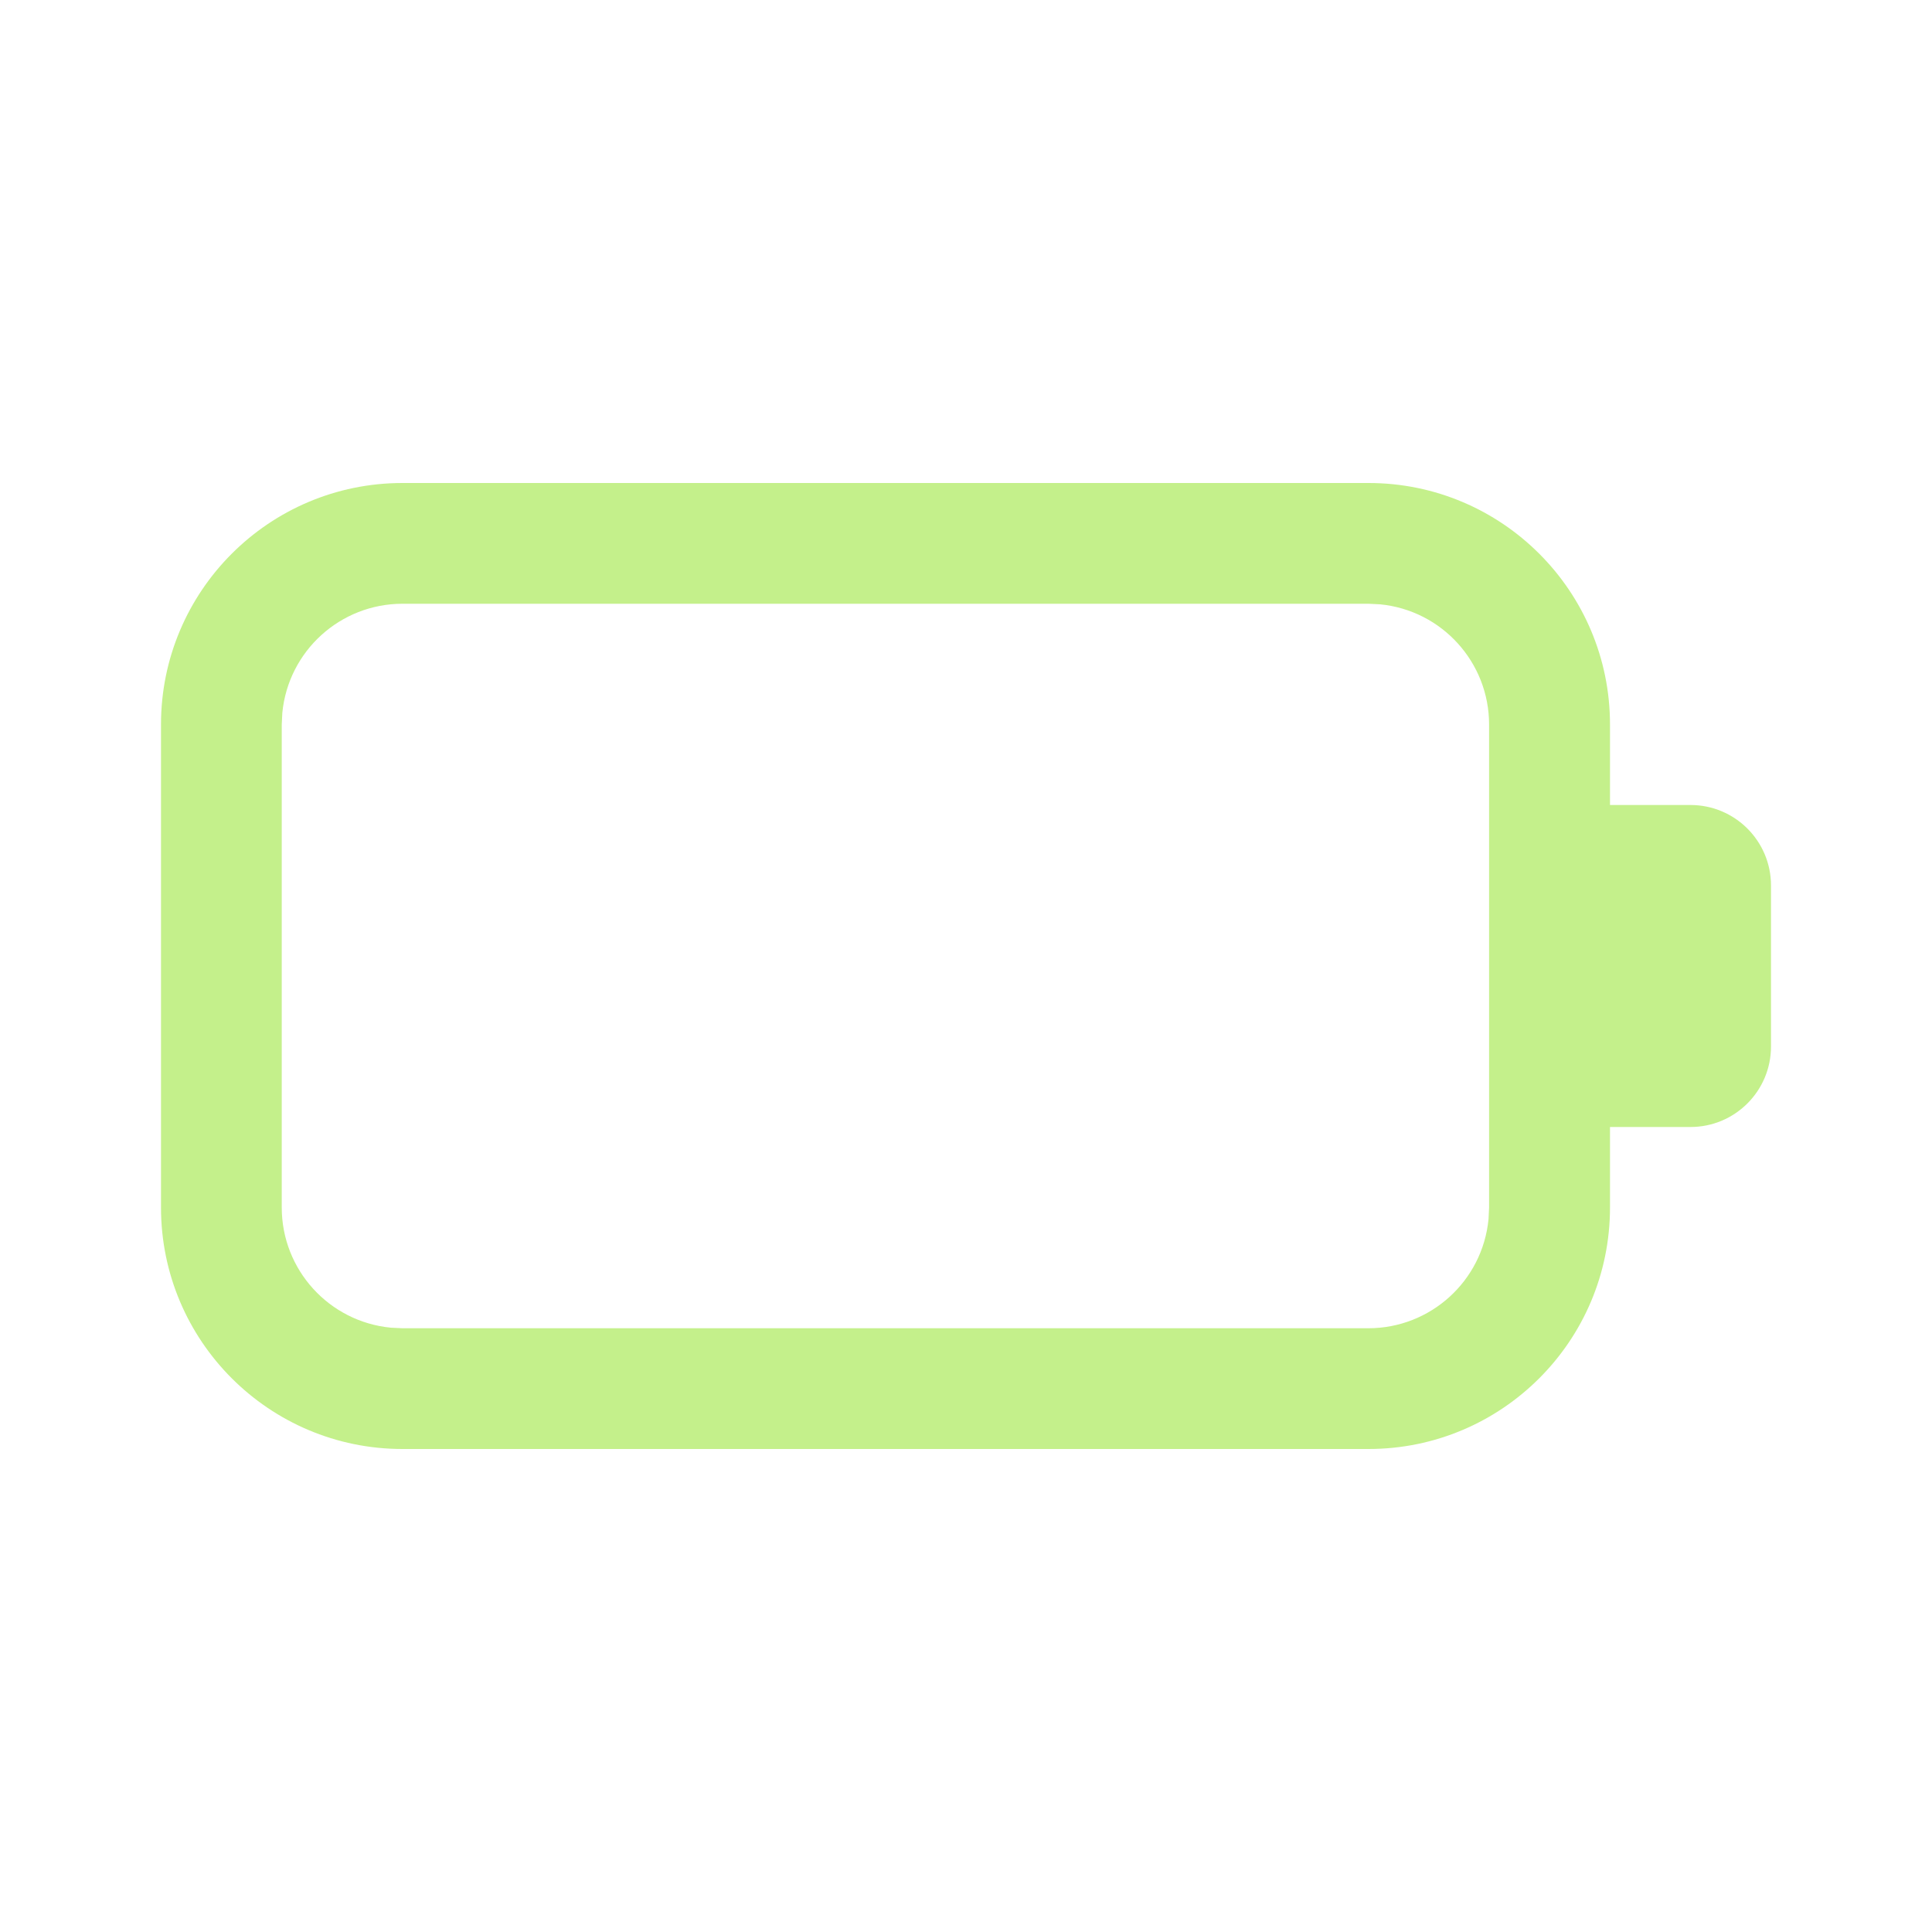
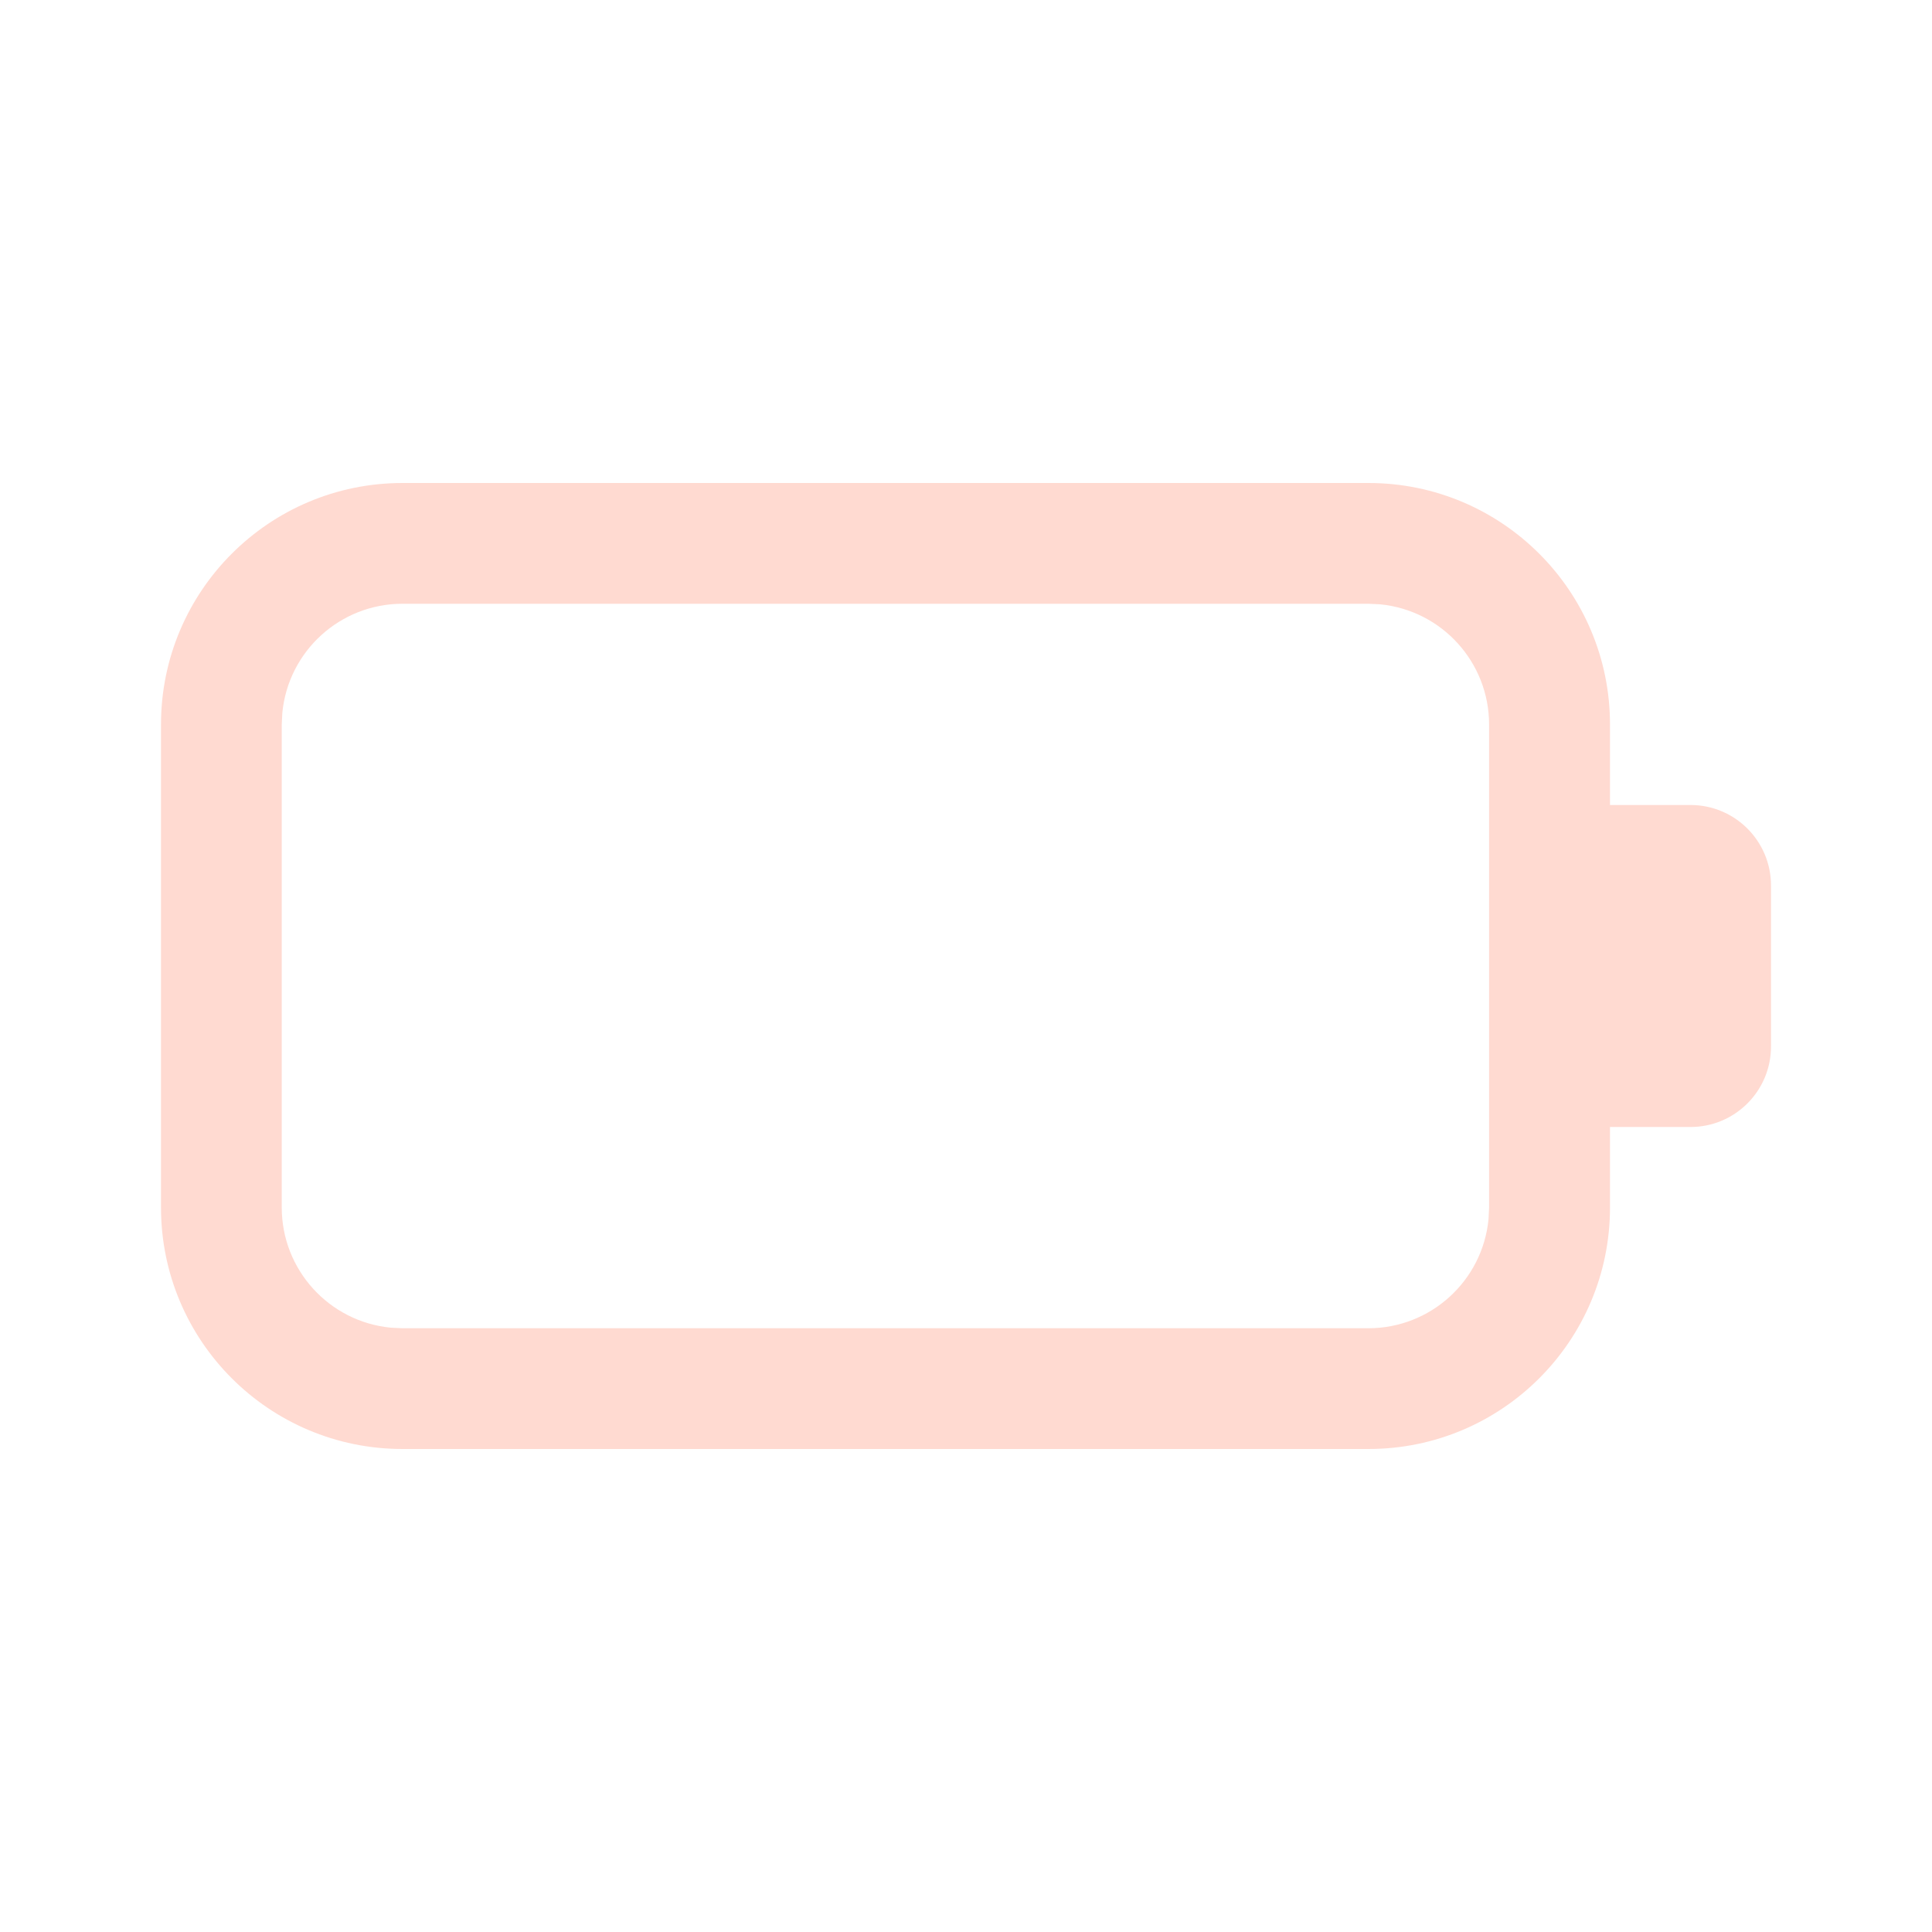
<svg xmlns="http://www.w3.org/2000/svg" width="24" height="24" fill="none" viewBox="0 0 24 24">
-   <path d="M17 6a3 3 0 0 1 3 3v1h1a1 1 0 0 1 1 1v2a1 1 0 0 1-1 1h-1v1a3 3 0 0 1-3 3H5a3 3 0 0 1-3-3V9a3 3 0 0 1 3-3h12Zm-.002 1.5H5a1.5 1.5 0 0 0-1.493 1.356L3.5 9v6a1.5 1.5 0 0 0 1.355 1.493L5 16.5h11.998a1.5 1.5 0 0 0 1.493-1.355l.007-.145V9a1.5 1.5 0 0 0-1.355-1.493l-.145-.007Z" fill="#c4f08b" />
+   <path d="M17 6a3 3 0 0 1 3 3v1h1a1 1 0 0 1 1 1v2a1 1 0 0 1-1 1h-1v1a3 3 0 0 1-3 3H5a3 3 0 0 1-3-3V9a3 3 0 0 1 3-3h12Zm-.002 1.5H5a1.5 1.5 0 0 0-1.493 1.356L3.5 9v6a1.5 1.5 0 0 0 1.355 1.493L5 16.5h11.998a1.5 1.5 0 0 0 1.493-1.355l.007-.145V9a1.5 1.5 0 0 0-1.355-1.493l-.145-.007Z" fill="#ffdad1" />
</svg>
